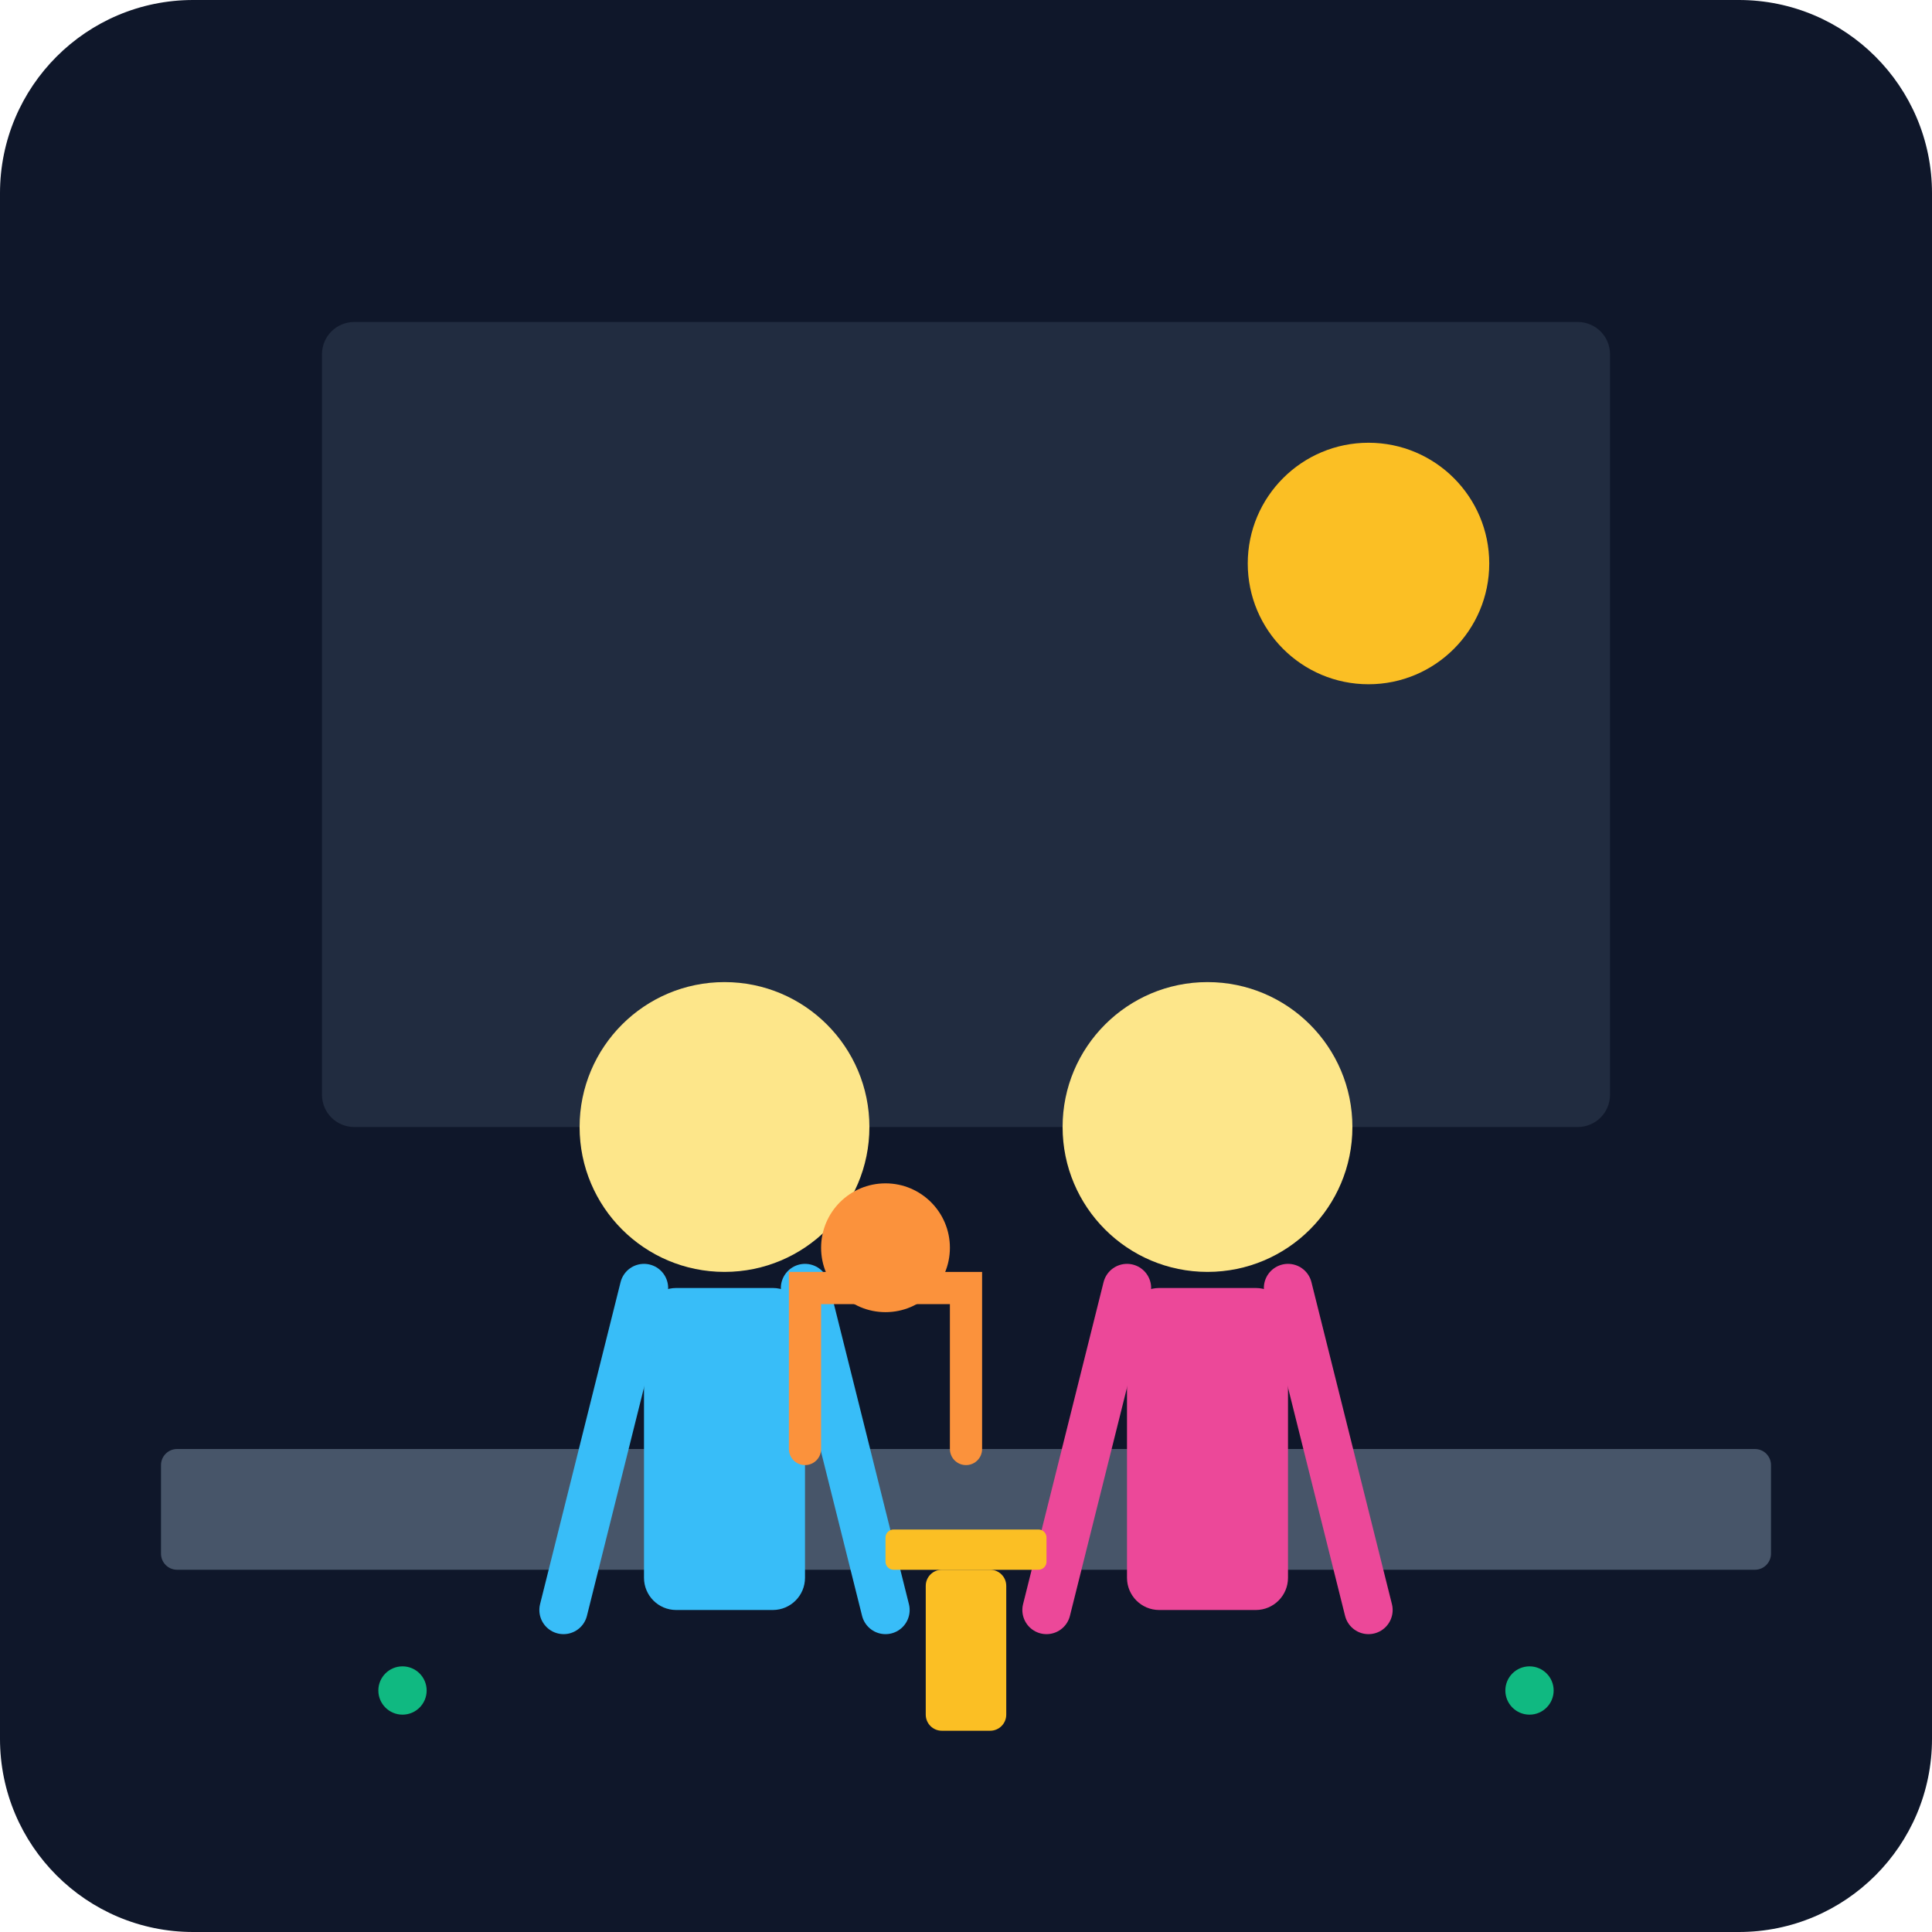
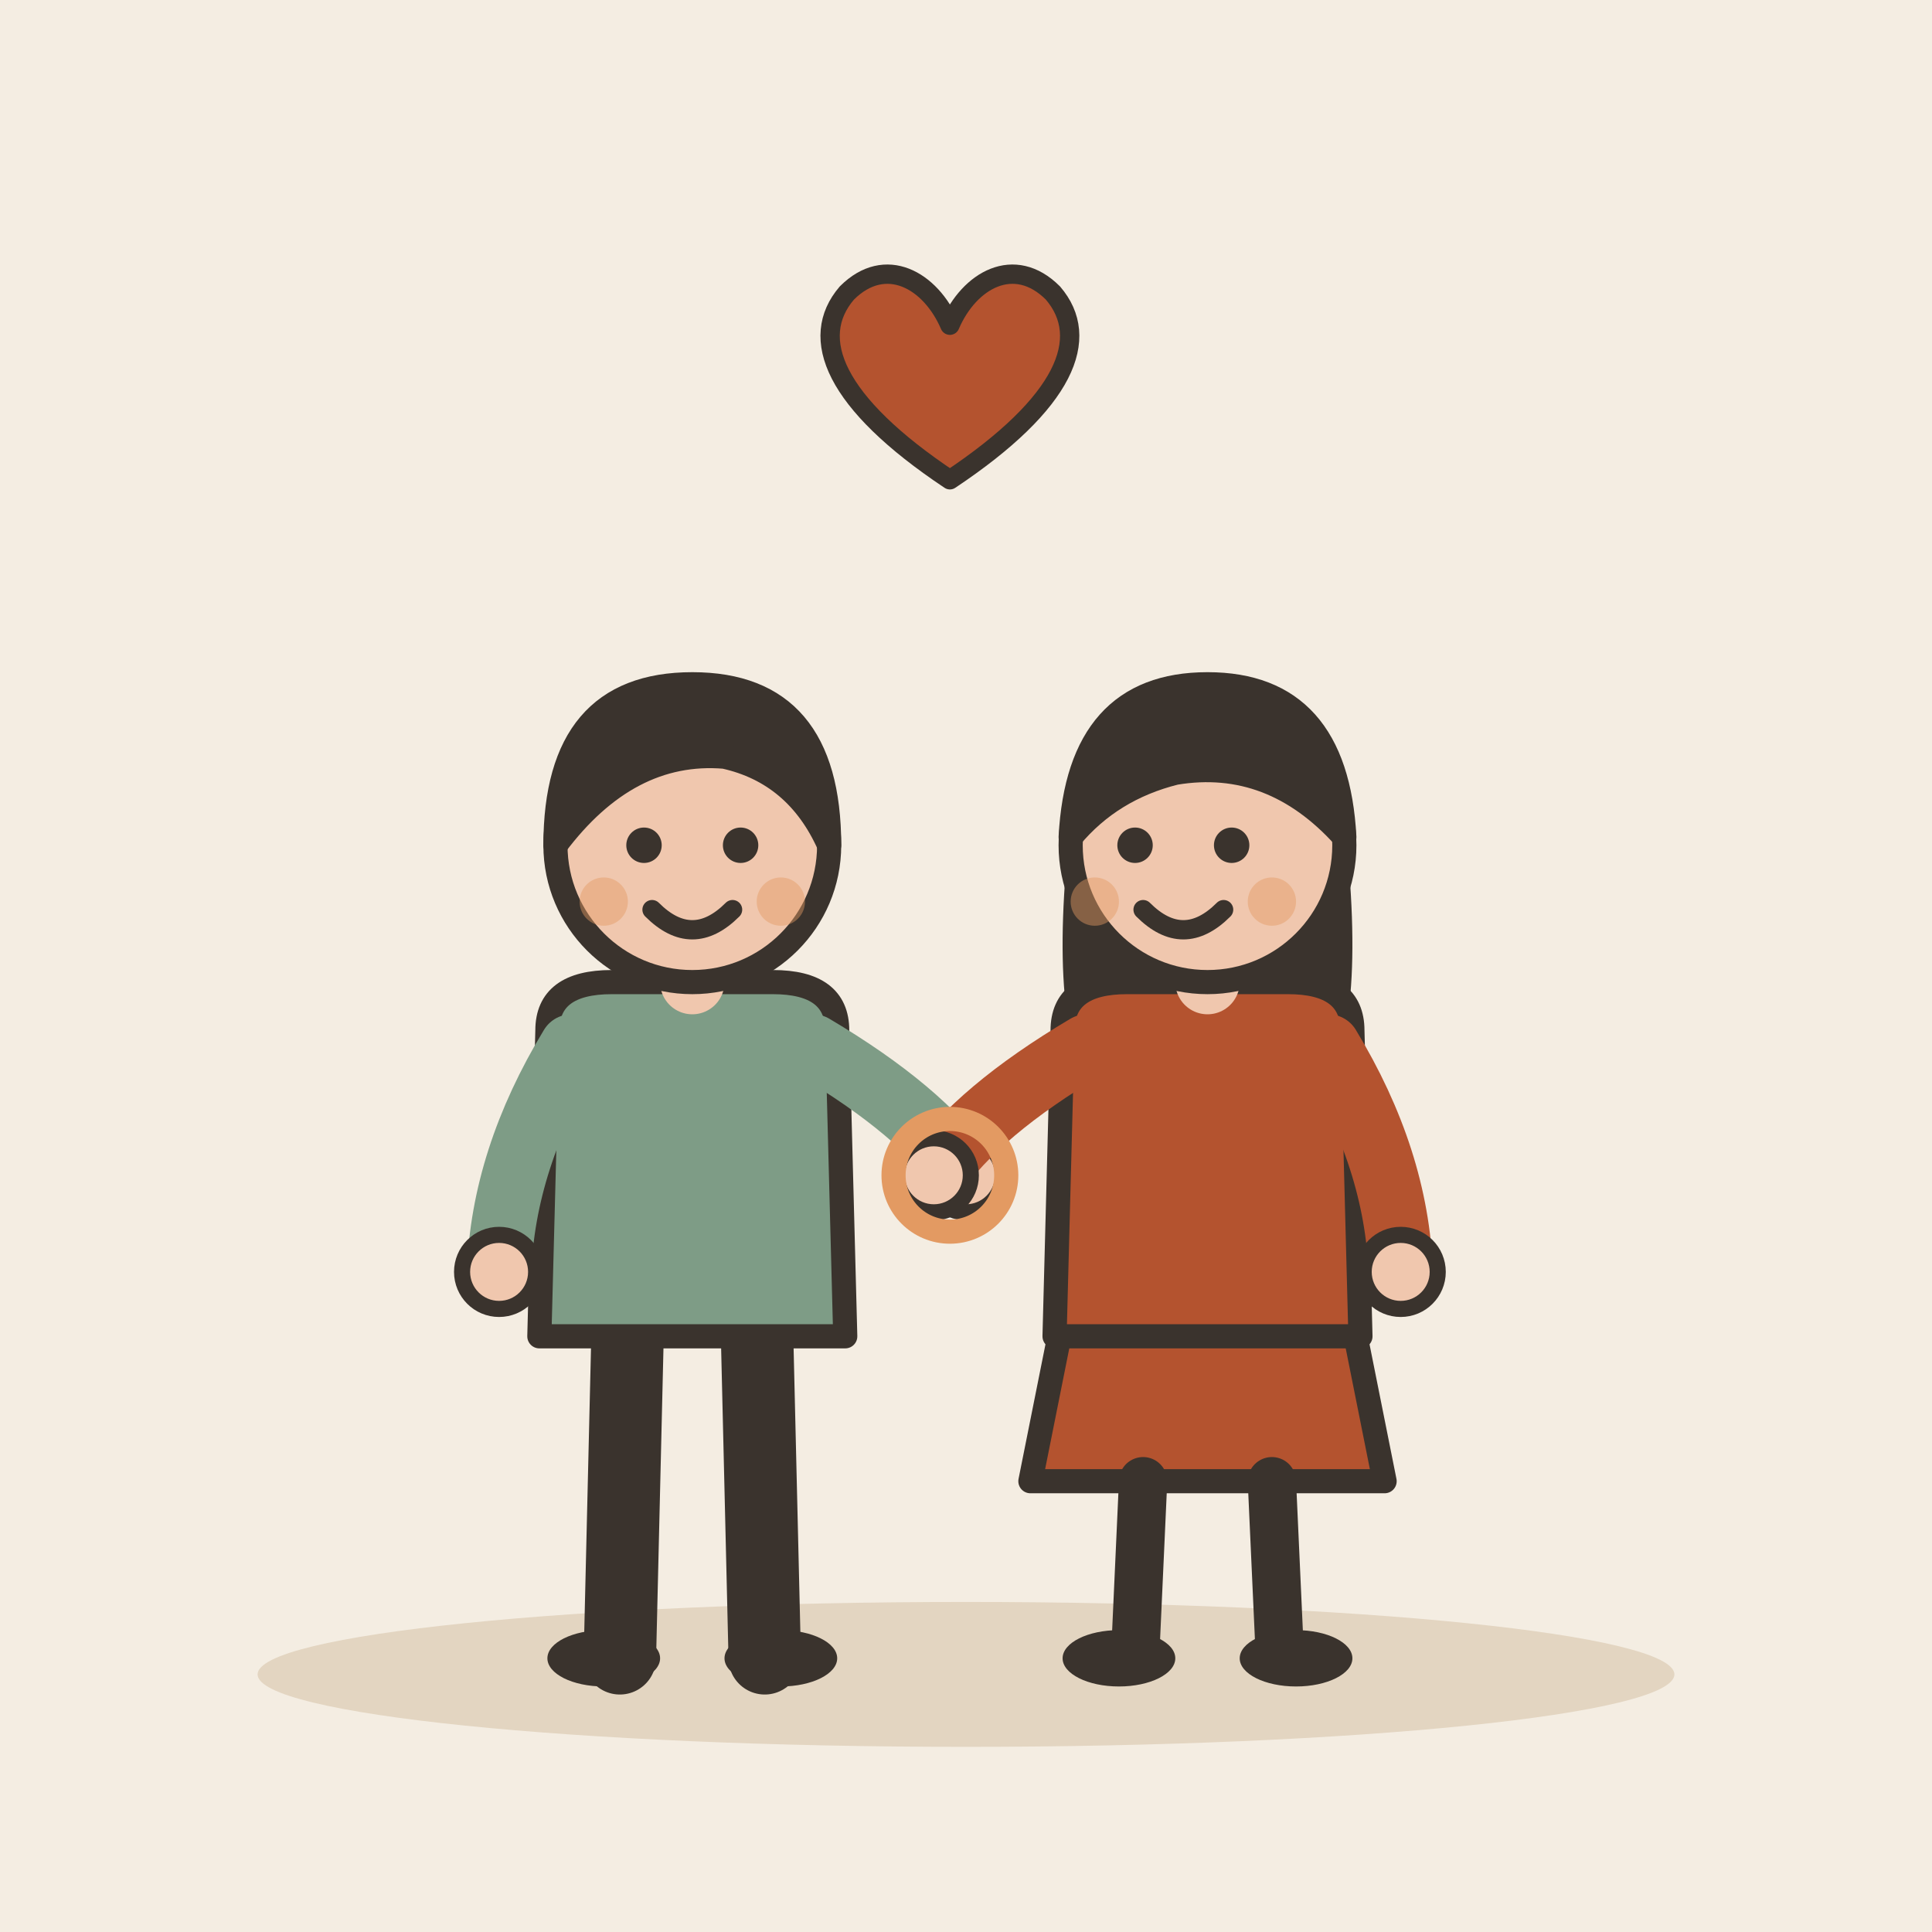
- <svg xmlns="http://www.w3.org/2000/svg" viewBox="0 0 240 240">
-   <defs>
-     <linearGradient id="bgGrad" x1="0" y1="0" x2="0" y2="240">
-       <stop offset="0%" stop-color="#0f172a" />
-       <stop offset="100%" stop-color="#1e293b" />
-     </linearGradient>
-   </defs>
-   <rect width="240" height="240" rx="24" fill="url(#bgGrad)" />
-   <rect x="40" y="40" width="160" height="100" rx="4" fill="#334155" opacity="0.5" />
-   <circle cx="170" cy="70" r="15" fill="#fbbf24" />
-   <rect x="20" y="180" width="200" height="15" rx="2" fill="#475569" />
-   <g transform="translate(70, 120)">
-     <circle cx="20" cy="20" r="18" fill="#fde68a" />
-     <rect x="10" y="40" width="20" height="40" rx="4" fill="#38bdf8" />
-     <path d="M 10 40 L 0 80 M 30 40 L 40 80" stroke="#38bdf8" stroke-width="6" stroke-linecap="round" />
+ <svg xmlns="http://www.w3.org/2000/svg" viewBox="0 0 240 240" data-style="editorial">
+   <rect width="240" height="240" fill="#F4EDE2" />
+   <ellipse cx="120" cy="208" rx="88" ry="9" fill="#E3D5C1" />
+   <g transform="translate(86 206)">
+     <path d="M-8 -42L-9 0" stroke="#3A332D" stroke-width="9" stroke-linecap="round" fill="none" />
+     <path d="M8 -42L9 0" stroke="#3A332D" stroke-width="9" stroke-linecap="round" fill="none" />
+     <ellipse cx="-11" cy="0" rx="7" ry="3.5" fill="#3A332D" />
+     <ellipse cx="11" cy="0" rx="7" ry="3.5" fill="#3A332D" />
+     <path d="M-18 -78Q-18 -84 -10 -84L10 -84Q18 -84 18 -78L19 -40L-19 -40Z" fill="#7E9C86" stroke="#3A332D" stroke-width="3" stroke-linecap="round" stroke-linejoin="round" />
+     <path d="M-15 -76Q-23.5 -62 -24 -48" fill="none" stroke="#7E9C86" stroke-width="8" stroke-linecap="round" stroke-linejoin="round" />
+     <circle cx="-24" cy="-48" r="4.6" fill="#F0C7AE" stroke="#3A332D" stroke-linecap="round" stroke-linejoin="round" stroke-width="2" />
+     <path d="M15 -76Q28.5 -68 34 -60" fill="none" stroke="#7E9C86" stroke-width="8" stroke-linecap="round" stroke-linejoin="round" />
+     <circle cx="34" cy="-60" r="4.6" fill="#F0C7AE" stroke="#3A332D" stroke-linecap="round" stroke-linejoin="round" stroke-width="2" />
+     <path d="M0 -84L0 -88" stroke="#F0C7AE" stroke-width="8" stroke-linecap="round" fill="none" />
+     <circle cx="0" cy="-101" r="17" fill="#F0C7AE" stroke="#3A332D" stroke-width="3" stroke-linecap="round" stroke-linejoin="round" />
+     <path d="M-17 -101Q-17 -121 0 -121Q17 -121 17 -101Q13 -110 4 -112Q-8 -113 -17 -101Z" fill="#3A332D" stroke="#3A332D" stroke-width="3" stroke-linecap="round" stroke-linejoin="round" />
+     <circle cx="-6" cy="-101" r="2.2" fill="#3A332D" />
+     <circle cx="6" cy="-101" r="2.2" fill="#3A332D" />
+     <path d="M-5 -93Q0 -88 5 -93" fill="none" stroke="#3A332D" stroke-width="2.4" stroke-linecap="round" stroke-linejoin="round" />
+     <circle cx="-11" cy="-94" r="3" fill="#E39A62" opacity="0.45" />
+     <circle cx="11" cy="-94" r="3" fill="#E39A62" opacity="0.45" />
  </g>
-   <g transform="translate(130, 120)">
-     <circle cx="20" cy="20" r="18" fill="#fde68a" />
-     <rect x="10" y="40" width="20" height="40" rx="4" fill="#ec4899" />
-     <path d="M 10 40 L 0 80 M 30 40 L 40 80" stroke="#ec4899" stroke-width="6" stroke-linecap="round" />
+   <g transform="translate(150 206)">
+     <path d="M-18 -42L-22 -22L22 -22L18 -42Z" fill="#B4532F" stroke="#3A332D" stroke-width="3" stroke-linecap="round" stroke-linejoin="round" />
+     <path d="M-8 -22L-9 0" stroke="#3A332D" stroke-width="6" stroke-linecap="round" fill="none" />
+     <path d="M8 -22L9 0" stroke="#3A332D" stroke-width="6" stroke-linecap="round" fill="none" />
+     <ellipse cx="-11" cy="0" rx="7" ry="3.5" fill="#3A332D" />
+     <ellipse cx="11" cy="0" rx="7" ry="3.5" fill="#3A332D" />
+     <path d="M-17 -104Q-20 -78 -14 -70L-6 -78L6 -78L14 -70Q20 -78 17 -104Z" fill="#3A332D" />
+     <path d="M-18 -78Q-18 -84 -10 -84L10 -84Q18 -84 18 -78L19 -40L-19 -40Z" fill="#B4532F" stroke="#3A332D" stroke-width="3" stroke-linecap="round" stroke-linejoin="round" />
+     <path d="M-15 -76Q-28.5 -68 -34 -60" fill="none" stroke="#B4532F" stroke-width="8" stroke-linecap="round" stroke-linejoin="round" />
+     <circle cx="-34" cy="-60" r="4.6" fill="#F0C7AE" stroke="#3A332D" stroke-linecap="round" stroke-linejoin="round" stroke-width="2" />
+     <path d="M15 -76Q23.5 -62 24 -48" fill="none" stroke="#B4532F" stroke-width="8" stroke-linecap="round" stroke-linejoin="round" />
+     <circle cx="24" cy="-48" r="4.6" fill="#F0C7AE" stroke="#3A332D" stroke-linecap="round" stroke-linejoin="round" stroke-width="2" />
+     <path d="M0 -84L0 -88" stroke="#F0C7AE" stroke-width="8" stroke-linecap="round" fill="none" />
+     <circle cx="0" cy="-101" r="17" fill="#F0C7AE" stroke="#3A332D" stroke-width="3" stroke-linecap="round" stroke-linejoin="round" />
+     <path d="M-17 -102Q-16 -121 0 -121Q16 -121 17 -102Q8 -112 -4 -110Q-12 -108 -17 -102Z" fill="#3A332D" stroke="#3A332D" stroke-width="3" stroke-linecap="round" stroke-linejoin="round" />
+     <circle cx="-9" cy="-101" r="2.2" fill="#3A332D" />
+     <circle cx="3" cy="-101" r="2.2" fill="#3A332D" />
+     <path d="M-8 -93Q-3 -88 2 -93" fill="none" stroke="#3A332D" stroke-width="2.4" stroke-linecap="round" stroke-linejoin="round" />
+     <circle cx="-14" cy="-94" r="3" fill="#E39A62" opacity="0.45" />
+     <circle cx="8" cy="-94" r="3" fill="#E39A62" opacity="0.45" />
  </g>
-   <path d="M 100 180 L 100 160 L 120 160 L 120 180" fill="none" stroke="#fb923c" stroke-width="4" stroke-linecap="round" />
-   <circle cx="110" cy="155" r="8" fill="#fb923c" />
-   <circle cx="50" cy="210" r="3" fill="#10b981" />
-   <circle cx="190" cy="210" r="3" fill="#10b981" />
-   <rect x="115" y="195" width="10" height="20" rx="2" fill="#fbbf24" />
-   <rect x="110" y="190" width="20" height="5" rx="1" fill="#fbbf24" />
+   <g transform="translate(118 146)">
+     <circle cx="0" cy="0" r="7" fill="none" stroke-linecap="round" stroke-linejoin="round" stroke="#E39A62" stroke-width="3" />
+   </g>
+   <g transform="translate(118 50) scale(0.8 0.8)">
+     <path d="M0 12C-18 0 -22 -10 -16 -17C-10 -23 -3 -19 0 -12C3 -19 10 -23 16 -17C22 -10 18 0 0 12Z" fill="#B4532F" stroke="#3A332D" stroke-width="3" stroke-linecap="round" stroke-linejoin="round" />
+   </g>
</svg>
